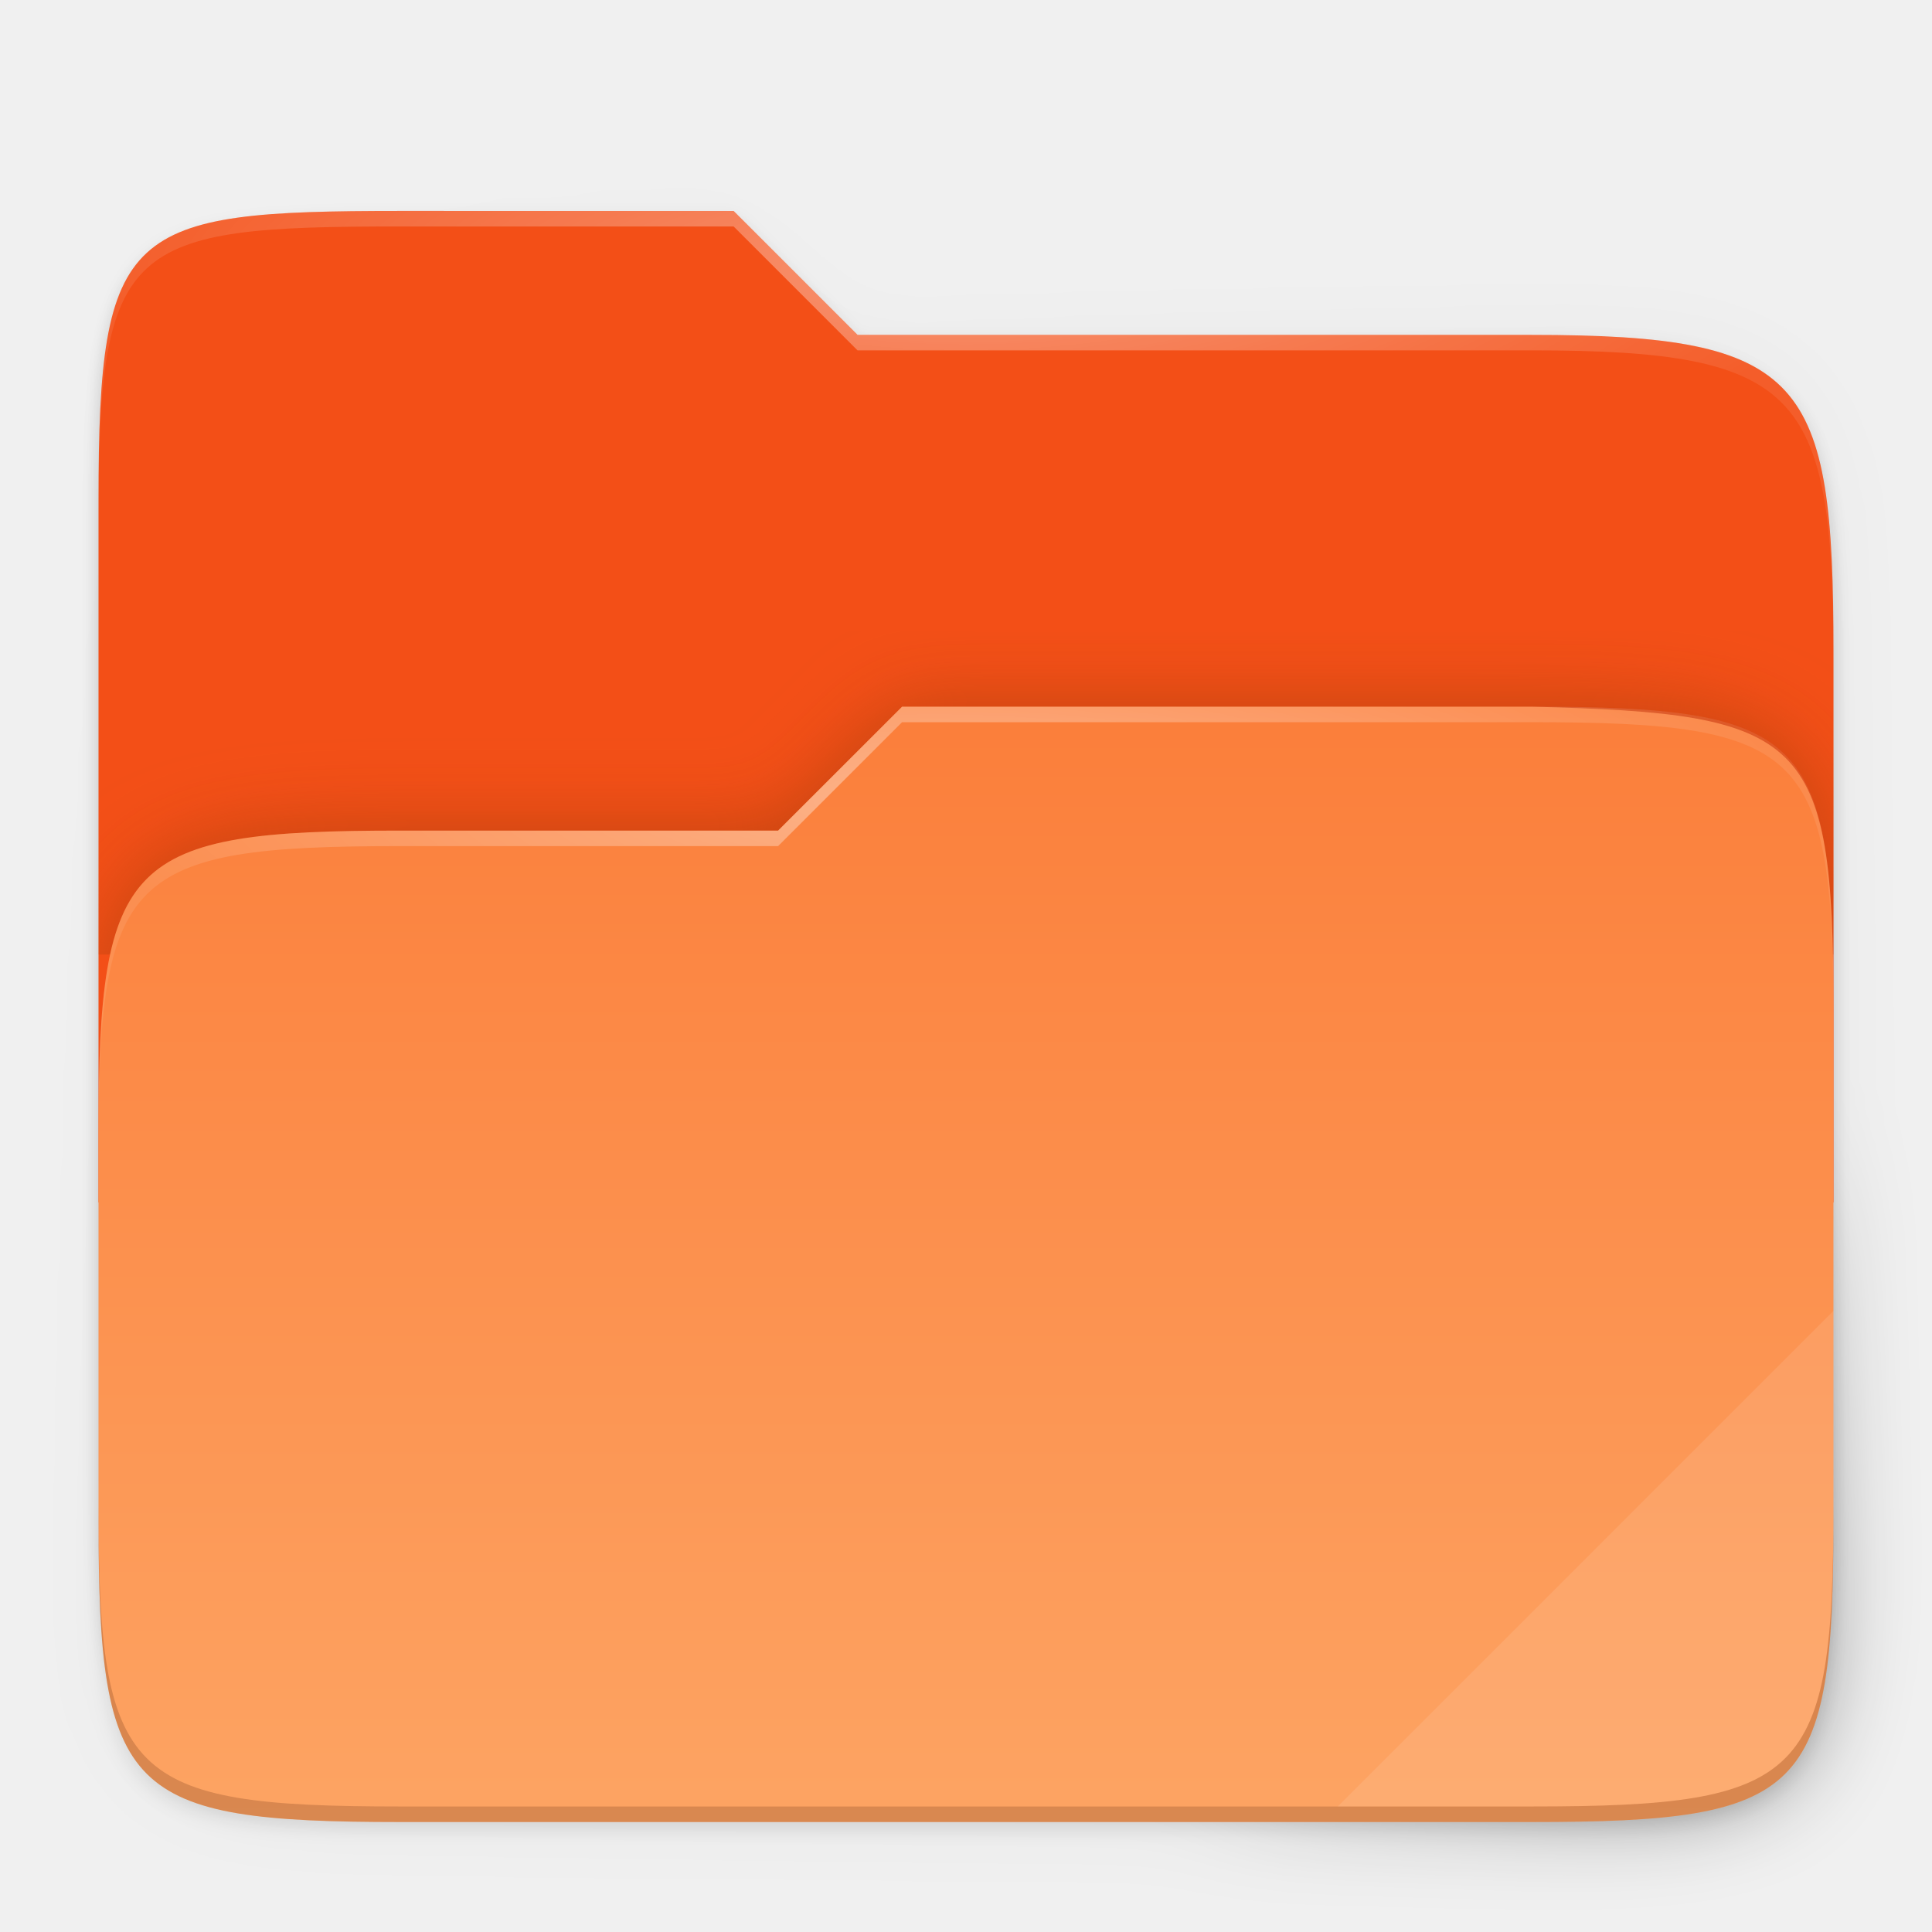
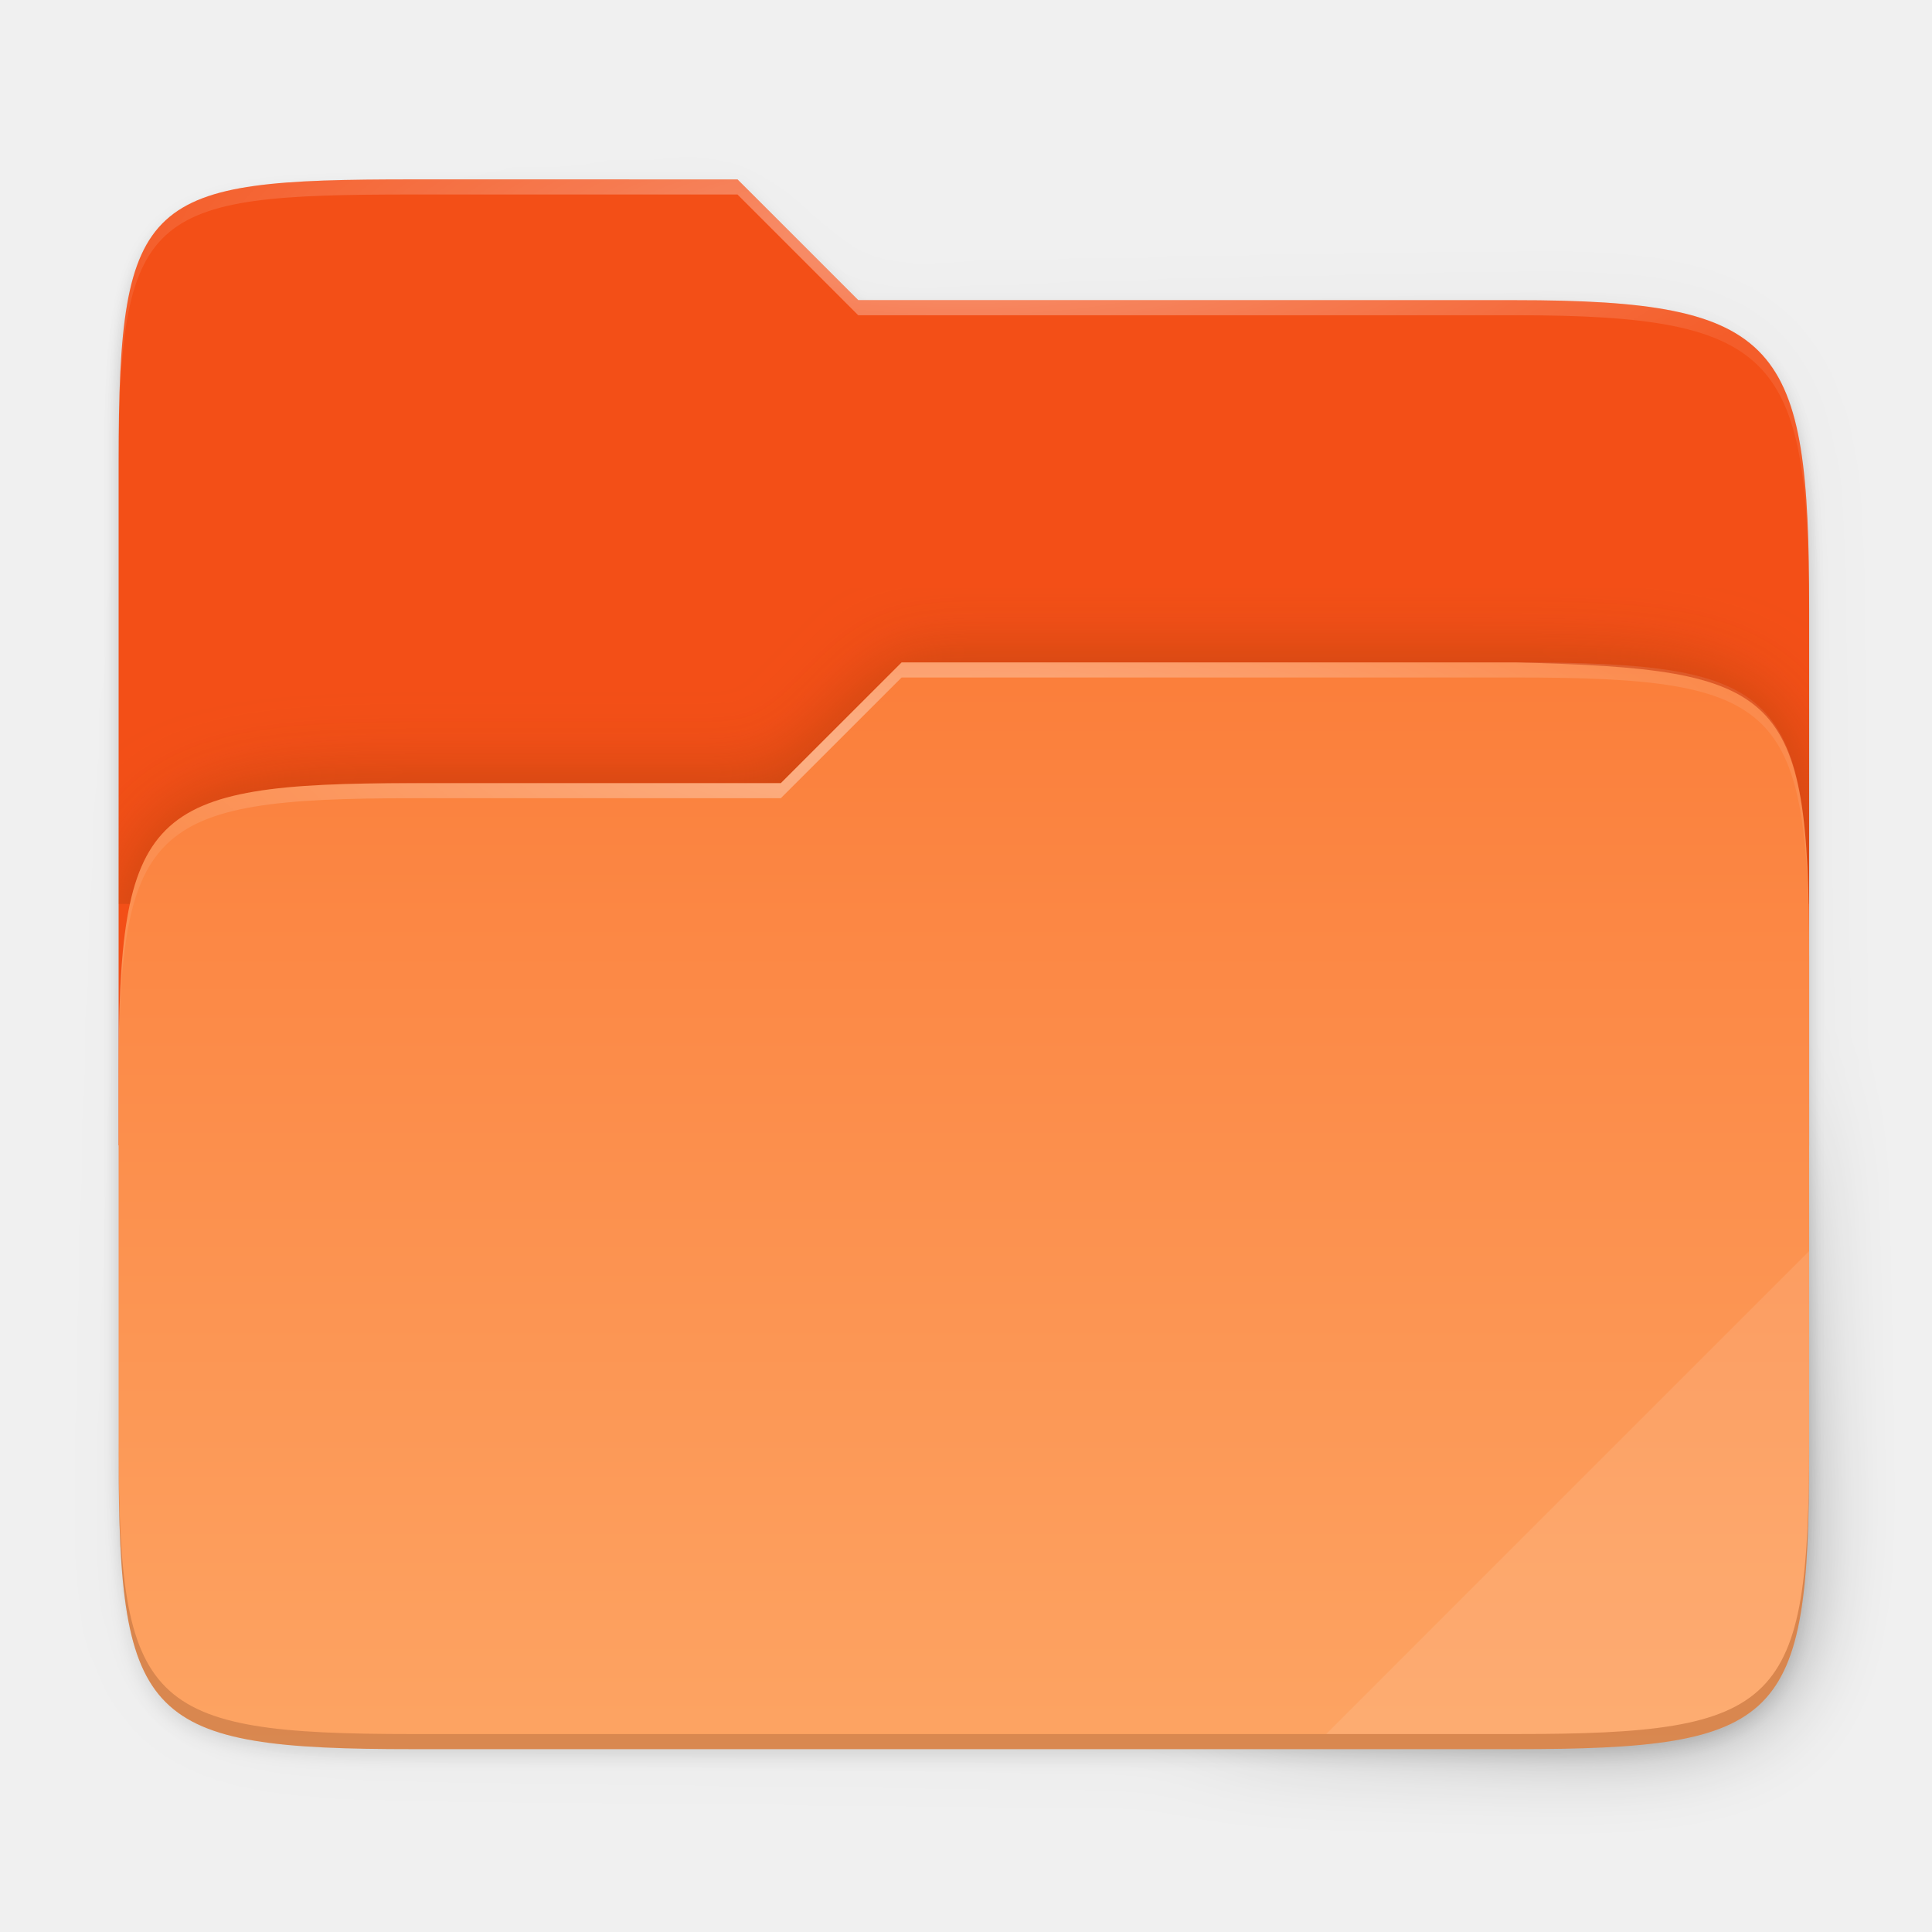
- <svg xmlns="http://www.w3.org/2000/svg" xmlns:xlink="http://www.w3.org/1999/xlink" width="128" height="128" viewBox="0 0 33.867 33.867" version="1.1" id="svg366">
-   <defs id="defs360">
-     <radialGradient xlink:href="#linearGradient1361" id="radialGradient1363-3" cx="148" cy="39.684" fx="148" fy="39.684" r="112" gradientTransform="matrix(0.1357708,0,0,0.03450147,-3.703828,275.7807)" gradientUnits="userSpaceOnUse" />
+ <svg xmlns="http://www.w3.org/2000/svg" xmlns:xlink="http://www.w3.org/1999/xlink" width="256" height="256" viewBox="0 0 67.733 67.733" version="1.1" id="svg1488">
+   <defs id="defs1482">
+     <clipPath clipPathUnits="userSpaceOnUse" id="clipPath1025">
+       <path id="path1027" d="M 111.941,84 C 99.36,84.145 90.153,83.714 82.625,87.867 c -3.764,2.077 -6.752,5.575 -8.398,9.961 C 72.58,102.214 72,107.424 72,114 v 42 h 160 v -26 c 0,-6.576 -0.58,-11.786 -2.227,-16.172 -0.205,-0.545 -0.479,-1.04 -0.742,-1.543 -0.1,-0.185 -0.178,-0.381 -0.273,-0.566 -1.727,-3.388 -4.255,-6.145 -7.383,-7.871 C 213.846,99.694 204.64,100.145 192.059,100 H 192 151.668 L 135.453,84 h -23.492 z" style="color:#000000;font-style:normal;font-variant:normal;font-weight:normal;font-stretch:normal;font-size:medium;line-height:normal;font-family:sans-serif;font-variant-ligatures:none;font-variant-position:normal;font-variant-caps:normal;font-variant-numeric:normal;font-variant-alternates:normal;font-feature-settings:normal;text-indent:0;text-align:start;text-decoration:none;text-decoration-line:none;text-decoration-style:solid;text-decoration-color:#000000;letter-spacing:normal;word-spacing:normal;text-transform:none;writing-mode:lr-tb;direction:ltr;baseline-shift:baseline;text-anchor:start;white-space:normal;shape-padding:0;clip-rule:nonzero;display:inline;overflow:visible;visibility:visible;opacity:1;isolation:auto;mix-blend-mode:normal;color-interpolation:sRGB;color-interpolation-filters:linearRGB;solid-color:#000000;solid-opacity:1;fill:#e3dfd5;fill-opacity:1;fill-rule:nonzero;stroke:none;stroke-width:4;stroke-linecap:butt;stroke-linejoin:miter;stroke-miterlimit:4;stroke-dasharray:none;stroke-dashoffset:0;stroke-opacity:1;marker:none;color-rendering:auto;image-rendering:auto;shape-rendering:auto;text-rendering:auto;enable-background:accumulate" />
+     </clipPath>
+     <clipPath clipPathUnits="userSpaceOnUse" id="clipPath1082-3">
+       <path id="path1084-6" d="M 361.938,-212 C 507.235,-212 528,-191.287 528,-46.125 V 70.125 C 528,215.286 507.235,236 361.938,236 H 214.062 C 68.765,236 48,215.286 48,70.125 V -46.125 C 48,-191.287 68.765,-212 214.062,-212 Z" style="display:inline;opacity:1;fill:#8c59d9;fill-opacity:1;stroke:none;stroke-width:2;stroke-linecap:round;stroke-linejoin:round;stroke-miterlimit:4;stroke-dasharray:none;stroke-dashoffset:0;stroke-opacity:1;enable-background:new" />
+     </clipPath>
+     <clipPath clipPathUnits="userSpaceOnUse" id="clipPath1082-3-5">
+       <path id="path1084-6-6" d="M 361.938,-212 C 507.235,-212 528,-191.287 528,-46.125 V 70.125 C 528,215.286 507.235,236 361.938,236 H 214.062 C 68.765,236 48,215.286 48,70.125 V -46.125 C 48,-191.287 68.765,-212 214.062,-212 Z" style="display:inline;opacity:1;fill:#8c59d9;fill-opacity:1;stroke:none;stroke-width:2;stroke-linecap:round;stroke-linejoin:round;stroke-miterlimit:4;stroke-dasharray:none;stroke-dashoffset:0;stroke-opacity:1;enable-background:new" />
+     </clipPath>
+     <clipPath clipPathUnits="userSpaceOnUse" id="clipPath1082-3-9">
+       <path id="path1084-6-3" d="M 361.938,-212 C 507.235,-212 528,-191.287 528,-46.125 V 70.125 C 528,215.286 507.235,236 361.938,236 H 214.062 C 68.765,236 48,215.286 48,70.125 V -46.125 C 48,-191.287 68.765,-212 214.062,-212 Z" style="display:inline;opacity:1;fill:#8c59d9;fill-opacity:1;stroke:none;stroke-width:2;stroke-linecap:round;stroke-linejoin:round;stroke-miterlimit:4;stroke-dasharray:none;stroke-dashoffset:0;stroke-opacity:1;enable-background:new" />
+     </clipPath>
+     <clipPath clipPathUnits="userSpaceOnUse" id="clipPath1082-3-3">
+       <path id="path1084-6-67" d="M 361.938,-212 C 507.235,-212 528,-191.287 528,-46.125 V 70.125 C 528,215.286 507.235,236 361.938,236 H 214.062 C 68.765,236 48,215.286 48,70.125 V -46.125 C 48,-191.287 68.765,-212 214.062,-212 Z" style="display:inline;opacity:1;fill:#8c59d9;fill-opacity:1;stroke:none;stroke-width:2;stroke-linecap:round;stroke-linejoin:round;stroke-miterlimit:4;stroke-dasharray:none;stroke-dashoffset:0;stroke-opacity:1;enable-background:new" />
+     </clipPath>
+     <clipPath clipPathUnits="userSpaceOnUse" id="clipPath1082-3-53">
+       <path id="path1084-6-5" d="M 361.938,-212 C 507.235,-212 528,-191.287 528,-46.125 V 70.125 C 528,215.286 507.235,236 361.938,236 H 214.062 C 68.765,236 48,215.286 48,70.125 V -46.125 C 48,-191.287 68.765,-212 214.062,-212 Z" style="display:inline;opacity:1;fill:#8c59d9;fill-opacity:1;stroke:none;stroke-width:2;stroke-linecap:round;stroke-linejoin:round;stroke-miterlimit:4;stroke-dasharray:none;stroke-dashoffset:0;stroke-opacity:1;enable-background:new" />
+     </clipPath>
+     <clipPath clipPathUnits="userSpaceOnUse" id="clipPath1082-3-6">
+       <path id="path1084-6-2" d="M 361.938,-212 C 507.235,-212 528,-191.287 528,-46.125 V 70.125 C 528,215.286 507.235,236 361.938,236 H 214.062 C 68.765,236 48,215.286 48,70.125 V -46.125 C 48,-191.287 68.765,-212 214.062,-212 Z" style="display:inline;opacity:1;fill:#8c59d9;fill-opacity:1;stroke:none;stroke-width:2;stroke-linecap:round;stroke-linejoin:round;stroke-miterlimit:4;stroke-dasharray:none;stroke-dashoffset:0;stroke-opacity:1;enable-background:new" />
+     </clipPath>
+     <clipPath clipPathUnits="userSpaceOnUse" id="clipPath1082-3-91">
+       <path id="path1084-6-27" d="M 361.938,-212 C 507.235,-212 528,-191.287 528,-46.125 V 70.125 C 528,215.286 507.235,236 361.938,236 H 214.062 C 68.765,236 48,215.286 48,70.125 V -46.125 C 48,-191.287 68.765,-212 214.062,-212 Z" style="display:inline;opacity:1;fill:#8c59d9;fill-opacity:1;stroke:none;stroke-width:2;stroke-linecap:round;stroke-linejoin:round;stroke-miterlimit:4;stroke-dasharray:none;stroke-dashoffset:0;stroke-opacity:1;enable-background:new" />
+     </clipPath>
+     <clipPath clipPathUnits="userSpaceOnUse" id="clipPath1025-0">
+       <path style="opacity:1;fill:#8c59d9;fill-opacity:1;stroke:none;stroke-width:2;stroke-linecap:round;stroke-linejoin:round;stroke-miterlimit:4;stroke-dasharray:none;stroke-dashoffset:0;stroke-opacity:1" d="M 329.938,32 C 475.235,32 496,52.713 496,197.875 v 116.25 C 496,459.286 475.235,480 329.938,480 H 182.062 C 36.765,480 16,459.286 16,314.125 V 197.875 C 16,52.713 36.765,32 182.062,32 Z" id="path1027-9" />
+     </clipPath>
+     <clipPath clipPathUnits="userSpaceOnUse" id="clipPath4277-8">
+       <rect style="color:#000000;display:inline;overflow:visible;visibility:visible;opacity:0.82;fill:#88b637;fill-opacity:1;fill-rule:nonzero;stroke:none;stroke-width:2;stroke-linecap:butt;stroke-linejoin:miter;stroke-miterlimit:4;stroke-dasharray:none;stroke-dashoffset:0;stroke-opacity:1;marker:none;enable-background:accumulate" id="rect4279-6" width="512" height="512" x="5.5999999e-07" y="0" ry="1" />
+     </clipPath>
+     <linearGradient id="linearGradient3650-7-9">
+       <stop style="stop-color:#5884f4;stop-opacity:1" offset="0" id="stop4366" />
+       <stop id="stop4368" offset="1" style="stop-color:#80a3fa;stop-opacity:1" />
+     </linearGradient>
+     <clipPath clipPathUnits="userSpaceOnUse" id="clipPath1082-3-36">
+       <path id="path1084-6-0" d="M 361.938,-212 C 507.235,-212 528,-191.287 528,-46.125 V 70.125 C 528,215.286 507.235,236 361.938,236 H 214.062 C 68.765,236 48,215.286 48,70.125 V -46.125 C 48,-191.287 68.765,-212 214.062,-212 Z" style="display:inline;opacity:1;fill:#8c59d9;fill-opacity:1;stroke:none;stroke-width:2;stroke-linecap:round;stroke-linejoin:round;stroke-miterlimit:4;stroke-dasharray:none;stroke-dashoffset:0;stroke-opacity:1;enable-background:new" />
+     </clipPath>
+     <clipPath clipPathUnits="userSpaceOnUse" id="clipPath983">
+       <path id="path985" d="M 115.031,44 C 42.383,44 32,54.357 32,126.938 v 58.125 C 32,257.643 42.383,268 115.031,268 H 152 V 44 Z" style="opacity:1;fill:#4d4d4d;fill-opacity:1;stroke:none;stroke-width:2;stroke-linecap:round;stroke-linejoin:round;stroke-miterlimit:4;stroke-dasharray:none;stroke-dashoffset:0;stroke-opacity:1" />
+     </clipPath>
+     <clipPath clipPathUnits="userSpaceOnUse" id="clipPath1082-3-62">
+       <path id="path1084-6-61" d="M 361.938,-212 C 507.235,-212 528,-191.287 528,-46.125 V 70.125 C 528,215.286 507.235,236 361.938,236 H 214.062 C 68.765,236 48,215.286 48,70.125 V -46.125 C 48,-191.287 68.765,-212 214.062,-212 Z" style="display:inline;opacity:1;fill:#8c59d9;fill-opacity:1;stroke:none;stroke-width:2;stroke-linecap:round;stroke-linejoin:round;stroke-miterlimit:4;stroke-dasharray:none;stroke-dashoffset:0;stroke-opacity:1;enable-background:new" />
+     </clipPath>
+     <clipPath clipPathUnits="userSpaceOnUse" id="clipPath949">
+       <path id="path951" d="M 329.938,32 C 475.235,32 496,52.713 496,197.875 v 116.25 C 496,459.286 475.235,480 329.938,480 H 182.062 C 36.765,480 16,459.286 16,314.125 V 197.875 C 16,52.713 36.765,32 182.062,32 Z" style="opacity:1;fill:#eab305;fill-opacity:1;stroke:none;stroke-width:4;stroke-linecap:round;stroke-linejoin:round;stroke-miterlimit:4;stroke-dasharray:none;stroke-dashoffset:0;stroke-opacity:1" />
+     </clipPath>
+     <clipPath clipPathUnits="userSpaceOnUse" id="clipPath954">
+       <path id="path952" d="M 329.938,32 C 475.235,32 496,52.713 496,197.875 v 116.25 C 496,459.286 475.235,480 329.938,480 H 182.062 C 36.765,480 16,459.286 16,314.125 V 197.875 C 16,52.713 36.765,32 182.062,32 Z" style="opacity:1;fill:#eab305;fill-opacity:1;stroke:none;stroke-width:4;stroke-linecap:round;stroke-linejoin:round;stroke-miterlimit:4;stroke-dasharray:none;stroke-dashoffset:0;stroke-opacity:1" />
+     </clipPath>
+     <clipPath clipPathUnits="userSpaceOnUse" id="clipPath1082-3-8">
+       <path id="path1084-6-7" d="M 361.938,-212 C 507.235,-212 528,-191.287 528,-46.125 V 70.125 C 528,215.286 507.235,236 361.938,236 H 214.062 C 68.765,236 48,215.286 48,70.125 V -46.125 C 48,-191.287 68.765,-212 214.062,-212 Z" style="display:inline;opacity:1;fill:#8c59d9;fill-opacity:1;stroke:none;stroke-width:2;stroke-linecap:round;stroke-linejoin:round;stroke-miterlimit:4;stroke-dasharray:none;stroke-dashoffset:0;stroke-opacity:1;enable-background:new" />
+     </clipPath>
+     <clipPath clipPathUnits="userSpaceOnUse" id="clipPath1082-3-92">
+       <path id="path1084-6-02" d="M 361.938,-212 C 507.235,-212 528,-191.287 528,-46.125 V 70.125 C 528,215.286 507.235,236 361.938,236 H 214.062 C 68.765,236 48,215.286 48,70.125 V -46.125 C 48,-191.287 68.765,-212 214.062,-212 Z" style="display:inline;opacity:1;fill:#8c59d9;fill-opacity:1;stroke:none;stroke-width:2;stroke-linecap:round;stroke-linejoin:round;stroke-miterlimit:4;stroke-dasharray:none;stroke-dashoffset:0;stroke-opacity:1;enable-background:new" />
+     </clipPath>
+     <clipPath clipPathUnits="userSpaceOnUse" id="clipPath1082">
+       <path id="path1084" d="M 361.938,-212 C 507.235,-212 528,-191.287 528,-46.125 V 70.125 C 528,215.286 507.235,236 361.938,236 H 214.062 C 68.765,236 48,215.286 48,70.125 V -46.125 C 48,-191.287 68.765,-212 214.062,-212 Z" style="display:inline;opacity:1;fill:#8c59d9;fill-opacity:1;stroke:none;stroke-width:2;stroke-linecap:round;stroke-linejoin:round;stroke-miterlimit:4;stroke-dasharray:none;stroke-dashoffset:0;stroke-opacity:1;enable-background:new" />
+     </clipPath>
+     <clipPath clipPathUnits="userSpaceOnUse" id="clipPath1082-3-361">
+       <path id="path1084-6-29" d="M 361.938,-212 C 507.235,-212 528,-191.287 528,-46.125 V 70.125 C 528,215.286 507.235,236 361.938,236 H 214.062 C 68.765,236 48,215.286 48,70.125 V -46.125 C 48,-191.287 68.765,-212 214.062,-212 Z" style="display:inline;opacity:1;fill:#8c59d9;fill-opacity:1;stroke:none;stroke-width:2;stroke-linecap:round;stroke-linejoin:round;stroke-miterlimit:4;stroke-dasharray:none;stroke-dashoffset:0;stroke-opacity:1;enable-background:new" />
+     </clipPath>
+     <clipPath clipPathUnits="userSpaceOnUse" id="clipPath1079">
+       <circle cx="213.843" cy="146" r="55" style="color:#000000;display:inline;overflow:visible;visibility:visible;opacity:1;fill:url(#linearGradient1083);fill-opacity:1;fill-rule:nonzero;stroke:none;stroke-width:8;stroke-linecap:butt;stroke-linejoin:miter;stroke-miterlimit:4;stroke-dasharray:none;stroke-dashoffset:0;stroke-opacity:1;marker:none;enable-background:accumulate" id="circle1081" transform="scale(-1,1)" />
+     </clipPath>
+     <clipPath clipPathUnits="userSpaceOnUse" id="clipPath984">
+       <circle cx="213.843" cy="146" r="55" style="color:#000000;display:inline;overflow:visible;visibility:visible;opacity:1;fill:url(#linearGradient1083);fill-opacity:1;fill-rule:nonzero;stroke:none;stroke-width:8;stroke-linecap:butt;stroke-linejoin:miter;stroke-miterlimit:4;stroke-dasharray:none;stroke-dashoffset:0;stroke-opacity:1;marker:none;enable-background:accumulate" id="circle982" transform="scale(-1,1)" />
+     </clipPath>
+     <clipPath clipPathUnits="userSpaceOnUse" id="clipPath988">
+       <circle cx="213.843" cy="146" r="55" style="color:#000000;display:inline;overflow:visible;visibility:visible;opacity:1;fill:url(#linearGradient1083);fill-opacity:1;fill-rule:nonzero;stroke:none;stroke-width:8;stroke-linecap:butt;stroke-linejoin:miter;stroke-miterlimit:4;stroke-dasharray:none;stroke-dashoffset:0;stroke-opacity:1;marker:none;enable-background:accumulate" id="circle986" transform="scale(-1,1)" />
+     </clipPath>
+     <clipPath clipPathUnits="userSpaceOnUse" id="clipPath992">
+       <circle cx="213.843" cy="146" r="55" style="color:#000000;display:inline;overflow:visible;visibility:visible;opacity:1;fill:url(#linearGradient1083);fill-opacity:1;fill-rule:nonzero;stroke:none;stroke-width:8;stroke-linecap:butt;stroke-linejoin:miter;stroke-miterlimit:4;stroke-dasharray:none;stroke-dashoffset:0;stroke-opacity:1;marker:none;enable-background:accumulate" id="circle990" transform="scale(-1,1)" />
+     </clipPath>
+     <clipPath clipPathUnits="userSpaceOnUse" id="clipPath1082-3-31">
+       <path id="path1084-6-9" d="M 361.938,-212 C 507.235,-212 528,-191.287 528,-46.125 V 70.125 C 528,215.286 507.235,236 361.938,236 H 214.062 C 68.765,236 48,215.286 48,70.125 V -46.125 C 48,-191.287 68.765,-212 214.062,-212 Z" style="display:inline;opacity:1;fill:#8c59d9;fill-opacity:1;stroke:none;stroke-width:2;stroke-linecap:round;stroke-linejoin:round;stroke-miterlimit:4;stroke-dasharray:none;stroke-dashoffset:0;stroke-opacity:1;enable-background:new" />
+     </clipPath>
+     <clipPath clipPathUnits="userSpaceOnUse" id="clipPath1205">
+       <path id="path1207" d="M 115.031,44 C 42.383,44 32,54.357 32,126.938 v 58.125 c 0,13.772 0.379,25.294 1.482,34.938 H 270.518 C 271.621,210.356 272,198.834 272,185.062 v -58.125 C 272,54.357 261.617,44 188.969,44 Z" style="opacity:1;fill:#f1f0e9;fill-opacity:1;stroke:none;stroke-width:2;stroke-linecap:round;stroke-linejoin:round;stroke-miterlimit:4;stroke-dasharray:none;stroke-dashoffset:0;stroke-opacity:1" />
+     </clipPath>
+     <clipPath clipPathUnits="userSpaceOnUse" id="clipPath1082-3-4">
+       <path id="path1084-6-78" d="M 361.938,-212 C 507.235,-212 528,-191.287 528,-46.125 V 70.125 C 528,215.286 507.235,236 361.938,236 H 214.062 C 68.765,236 48,215.286 48,70.125 V -46.125 C 48,-191.287 68.765,-212 214.062,-212 Z" style="display:inline;opacity:1;fill:#8c59d9;fill-opacity:1;stroke:none;stroke-width:2;stroke-linecap:round;stroke-linejoin:round;stroke-miterlimit:4;stroke-dasharray:none;stroke-dashoffset:0;stroke-opacity:1;enable-background:new" />
+     </clipPath>
+     <clipPath clipPathUnits="userSpaceOnUse" id="clipPath1082-3-45">
+       <path id="path1084-6-03" d="M 361.938,-212 C 507.235,-212 528,-191.287 528,-46.125 V 70.125 C 528,215.286 507.235,236 361.938,236 H 214.062 C 68.765,236 48,215.286 48,70.125 V -46.125 C 48,-191.287 68.765,-212 214.062,-212 Z" style="display:inline;opacity:1;fill:#8c59d9;fill-opacity:1;stroke:none;stroke-width:2;stroke-linecap:round;stroke-linejoin:round;stroke-miterlimit:4;stroke-dasharray:none;stroke-dashoffset:0;stroke-opacity:1;enable-background:new" />
+     </clipPath>
+     <clipPath clipPathUnits="userSpaceOnUse" id="clipPath1082-3-61">
+       <path id="path1084-6-06" d="M 361.938,-212 C 507.235,-212 528,-191.287 528,-46.125 V 70.125 C 528,215.286 507.235,236 361.938,236 H 214.062 C 68.765,236 48,215.286 48,70.125 V -46.125 C 48,-191.287 68.765,-212 214.062,-212 Z" style="display:inline;opacity:1;fill:#8c59d9;fill-opacity:1;stroke:none;stroke-width:2;stroke-linecap:round;stroke-linejoin:round;stroke-miterlimit:4;stroke-dasharray:none;stroke-dashoffset:0;stroke-opacity:1;enable-background:new" />
+     </clipPath>
+     <clipPath clipPathUnits="userSpaceOnUse" id="clipPath1064">
+       <path style="opacity:1;fill:#a3dbf0;fill-opacity:1;stroke:none;stroke-width:2;stroke-linecap:round;stroke-linejoin:round;stroke-miterlimit:4;stroke-dasharray:none;stroke-dashoffset:0;stroke-opacity:1" d="M 115.031,44 C 42.383,44 32,54.357 32,126.938 v 58.125 c 0,10.166 0.218,19.071 0.768,26.938 3.376,48.301 19.79,56 82.264,56 h 73.938 c 62.473,0 78.887,-7.699 82.264,-56 C 271.782,204.133 272,195.228 272,185.062 v -58.125 C 272,54.357 261.617,44 188.969,44 Z" id="path1066" />
+     </clipPath>
+     <clipPath clipPathUnits="userSpaceOnUse" id="clipPath1082-3-32">
+       <path id="path1084-6-061" d="M 361.938,-212 C 507.235,-212 528,-191.287 528,-46.125 V 70.125 C 528,215.286 507.235,236 361.938,236 H 214.062 C 68.765,236 48,215.286 48,70.125 V -46.125 C 48,-191.287 68.765,-212 214.062,-212 Z" style="display:inline;opacity:1;fill:#8c59d9;fill-opacity:1;stroke:none;stroke-width:2;stroke-linecap:round;stroke-linejoin:round;stroke-miterlimit:4;stroke-dasharray:none;stroke-dashoffset:0;stroke-opacity:1;enable-background:new" />
+     </clipPath>
+     <clipPath clipPathUnits="userSpaceOnUse" id="clipPath947">
+       <path id="path949" d="m 191.433,45.067 c 77.492,0 88.567,11.047 88.567,88.467 v 62 C 280,272.953 268.925,284 191.433,284 H 112.567 C 35.075,284 24,272.953 24,195.533 v -62 c 0,-77.42 11.075,-88.467 88.567,-88.467 z" style="opacity:1;fill:#a4c1f9;fill-opacity:1;stroke:none;stroke-width:2;stroke-linecap:round;stroke-linejoin:round;stroke-miterlimit:4;stroke-dasharray:none;stroke-dashoffset:0;stroke-opacity:1" />
+     </clipPath>
+     <clipPath clipPathUnits="userSpaceOnUse" id="clipPath1082-3-55">
+       <path id="path1084-6-4" d="M 361.938,-212 C 507.235,-212 528,-191.287 528,-46.125 V 70.125 C 528,215.286 507.235,236 361.938,236 H 214.062 C 68.765,236 48,215.286 48,70.125 V -46.125 C 48,-191.287 68.765,-212 214.062,-212 Z" style="display:inline;opacity:1;fill:#8c59d9;fill-opacity:1;stroke:none;stroke-width:2;stroke-linecap:round;stroke-linejoin:round;stroke-miterlimit:4;stroke-dasharray:none;stroke-dashoffset:0;stroke-opacity:1;enable-background:new" />
+     </clipPath>
+     <clipPath clipPathUnits="userSpaceOnUse" id="clipPath991">
+       <path id="path993" d="M 188.969,44 C 261.617,44 272,54.357 272,126.938 v 58.125 C 272,257.643 261.617,268 188.969,268 h -73.938 C 42.383,268 32,257.643 32,185.062 v -58.125 C 32,54.357 42.383,44 115.031,44 Z" style="opacity:1;fill:#6dc7f1;fill-opacity:1;stroke:none;stroke-width:2;stroke-linecap:round;stroke-linejoin:round;stroke-miterlimit:4;stroke-dasharray:none;stroke-dashoffset:0;stroke-opacity:1" />
+     </clipPath>
+     <clipPath clipPathUnits="userSpaceOnUse" id="clipPath978">
+       <path id="path976" d="M 188.969,44 C 261.617,44 272,54.357 272,126.938 v 58.125 C 272,257.643 261.617,268 188.969,268 h -73.938 C 42.383,268 32,257.643 32,185.062 v -58.125 C 32,54.357 42.383,44 115.031,44 Z" style="opacity:1;fill:#6dc7f1;fill-opacity:1;stroke:none;stroke-width:2;stroke-linecap:round;stroke-linejoin:round;stroke-miterlimit:4;stroke-dasharray:none;stroke-dashoffset:0;stroke-opacity:1" />
+     </clipPath>
+     <clipPath clipPathUnits="userSpaceOnUse" id="clipPath942">
+       <path id="path944" d="M 188.969,44 C 261.617,44 272,54.357 272,126.938 v 58.125 C 272,257.643 261.617,268 188.969,268 h -73.938 C 42.383,268 32,257.643 32,185.062 v -58.125 C 32,54.357 42.383,44 115.031,44 Z" style="display:inline;opacity:1;fill:#46a926;fill-opacity:1;stroke:none;stroke-width:2;stroke-linecap:round;stroke-linejoin:round;stroke-miterlimit:4;stroke-dasharray:none;stroke-dashoffset:0;stroke-opacity:1;enable-background:new" />
+     </clipPath>
+     <clipPath clipPathUnits="userSpaceOnUse" id="clipPath1082-3-7">
+       <path id="path1084-6-65" d="M 361.938,-212 C 507.235,-212 528,-191.287 528,-46.125 V 70.125 C 528,215.286 507.235,236 361.938,236 H 214.062 C 68.765,236 48,215.286 48,70.125 V -46.125 C 48,-191.287 68.765,-212 214.062,-212 Z" style="display:inline;opacity:1;fill:#8c59d9;fill-opacity:1;stroke:none;stroke-width:2;stroke-linecap:round;stroke-linejoin:round;stroke-miterlimit:4;stroke-dasharray:none;stroke-dashoffset:0;stroke-opacity:1;enable-background:new" />
+     </clipPath>
+     <radialGradient id="radialGradient3322" gradientUnits="userSpaceOnUse" cy="-2.065" cx="26.617" gradientTransform="matrix(-4.8906e-8,-2.8515,3.7557,0,674.0015,398.2629)" r="23">
+       <stop id="stop2749" style="stop-color:#d280b9;stop-opacity:1" offset="0" />
+       <stop offset="0.529" style="stop-color:#b549b5;stop-opacity:1" id="stop4269" />
+       <stop id="stop2755" style="stop-color:#8940a8;stop-opacity:1" offset="1" />
+     </radialGradient>
+     <clipPath clipPathUnits="userSpaceOnUse" id="clipPath1082-3-69">
+       <path id="path1084-6-37" d="M 361.938,-212 C 507.235,-212 528,-191.287 528,-46.125 V 70.125 C 528,215.286 507.235,236 361.938,236 H 214.062 C 68.765,236 48,215.286 48,70.125 V -46.125 C 48,-191.287 68.765,-212 214.062,-212 Z" style="display:inline;opacity:1;fill:#8c59d9;fill-opacity:1;stroke:none;stroke-width:2;stroke-linecap:round;stroke-linejoin:round;stroke-miterlimit:4;stroke-dasharray:none;stroke-dashoffset:0;stroke-opacity:1;enable-background:new" />
+     </clipPath>
+     <clipPath clipPathUnits="userSpaceOnUse" id="clipPath1082-3-452">
+       <path id="path1084-6-54" d="M 361.938,-212 C 507.235,-212 528,-191.287 528,-46.125 V 70.125 C 528,215.286 507.235,236 361.938,236 H 214.062 C 68.765,236 48,215.286 48,70.125 V -46.125 C 48,-191.287 68.765,-212 214.062,-212 Z" style="display:inline;opacity:1;fill:#8c59d9;fill-opacity:1;stroke:none;stroke-width:2;stroke-linecap:round;stroke-linejoin:round;stroke-miterlimit:4;stroke-dasharray:none;stroke-dashoffset:0;stroke-opacity:1;enable-background:new" />
+     </clipPath>
+     <clipPath clipPathUnits="userSpaceOnUse" id="clipPath1082-3-74">
+       <path id="path1084-6-43" d="M 361.938,-212 C 507.235,-212 528,-191.287 528,-46.125 V 70.125 C 528,215.286 507.235,236 361.938,236 H 214.062 C 68.765,236 48,215.286 48,70.125 V -46.125 C 48,-191.287 68.765,-212 214.062,-212 Z" style="display:inline;opacity:1;fill:#8c59d9;fill-opacity:1;stroke:none;stroke-width:2;stroke-linecap:round;stroke-linejoin:round;stroke-miterlimit:4;stroke-dasharray:none;stroke-dashoffset:0;stroke-opacity:1;enable-background:new" />
+     </clipPath>
+     <clipPath clipPathUnits="userSpaceOnUse" id="clipPath1032">
+       <path id="path1034" d="M 188.969,44 C 261.617,44 272,54.357 272,126.938 v 58.125 C 272,257.643 261.617,268 188.969,268 h -73.938 C 42.383,268 32,257.643 32,185.062 v -58.125 C 32,54.357 42.383,44 115.031,44 Z" style="opacity:1;fill:#76c22b;fill-opacity:1;stroke:none;stroke-width:2;stroke-linecap:round;stroke-linejoin:round;stroke-miterlimit:4;stroke-dasharray:none;stroke-dashoffset:0;stroke-opacity:1" />
+     </clipPath>
+     <clipPath clipPathUnits="userSpaceOnUse" id="clipPath1082-3-0">
+       <path id="path1084-6-786" d="M 361.938,-212 C 507.235,-212 528,-191.287 528,-46.125 V 70.125 C 528,215.286 507.235,236 361.938,236 H 214.062 C 68.765,236 48,215.286 48,70.125 V -46.125 C 48,-191.287 68.765,-212 214.062,-212 Z" style="display:inline;opacity:1;fill:#8c59d9;fill-opacity:1;stroke:none;stroke-width:2;stroke-linecap:round;stroke-linejoin:round;stroke-miterlimit:4;stroke-dasharray:none;stroke-dashoffset:0;stroke-opacity:1;enable-background:new" />
+     </clipPath>
+     <clipPath clipPathUnits="userSpaceOnUse" id="clipPath1082-3-89">
+       <path id="path1084-6-26" d="M 361.938,-212 C 507.235,-212 528,-191.287 528,-46.125 V 70.125 C 528,215.286 507.235,236 361.938,236 H 214.062 C 68.765,236 48,215.286 48,70.125 V -46.125 C 48,-191.287 68.765,-212 214.062,-212 Z" style="display:inline;opacity:1;fill:#8c59d9;fill-opacity:1;stroke:none;stroke-width:2;stroke-linecap:round;stroke-linejoin:round;stroke-miterlimit:4;stroke-dasharray:none;stroke-dashoffset:0;stroke-opacity:1;enable-background:new" />
+     </clipPath>
+     <clipPath clipPathUnits="userSpaceOnUse" id="clipPath951">
+       <path style="opacity:1;fill:#8c59d9;fill-opacity:1;stroke:none;stroke-width:2;stroke-linecap:round;stroke-linejoin:round;stroke-miterlimit:4;stroke-dasharray:none;stroke-dashoffset:0;stroke-opacity:1" d="M 188.969,44 C 261.617,44 272,54.357 272,126.938 v 58.125 C 272,257.643 261.617,268 188.969,268 h -73.938 C 42.383,268 32,257.643 32,185.062 v -58.125 C 32,54.357 42.383,44 115.031,44 Z" id="path953" />
+     </clipPath>
+     <clipPath clipPathUnits="userSpaceOnUse" id="clipPath1082-3-64">
+       <path id="path1084-6-95" d="M 361.938,-212 C 507.235,-212 528,-191.287 528,-46.125 V 70.125 C 528,215.286 507.235,236 361.938,236 H 214.062 C 68.765,236 48,215.286 48,70.125 V -46.125 C 48,-191.287 68.765,-212 214.062,-212 Z" style="display:inline;opacity:1;fill:#8c59d9;fill-opacity:1;stroke:none;stroke-width:2;stroke-linecap:round;stroke-linejoin:round;stroke-miterlimit:4;stroke-dasharray:none;stroke-dashoffset:0;stroke-opacity:1;enable-background:new" />
+     </clipPath>
+     <clipPath clipPathUnits="userSpaceOnUse" id="clipPath1082-3-04">
+       <path id="path1084-6-8" d="M 361.938,-212 C 507.235,-212 528,-191.287 528,-46.125 V 70.125 C 528,215.286 507.235,236 361.938,236 H 214.062 C 68.765,236 48,215.286 48,70.125 V -46.125 C 48,-191.287 68.765,-212 214.062,-212 Z" style="display:inline;opacity:1;fill:#8c59d9;fill-opacity:1;stroke:none;stroke-width:2;stroke-linecap:round;stroke-linejoin:round;stroke-miterlimit:4;stroke-dasharray:none;stroke-dashoffset:0;stroke-opacity:1;enable-background:new" />
+     </clipPath>
+     <clipPath clipPathUnits="userSpaceOnUse" id="clipPath1082-3-367">
+       <path id="path1084-6-53" d="M 361.938,-212 C 507.235,-212 528,-191.287 528,-46.125 V 70.125 C 528,215.286 507.235,236 361.938,236 H 214.062 C 68.765,236 48,215.286 48,70.125 V -46.125 C 48,-191.287 68.765,-212 214.062,-212 Z" style="display:inline;opacity:1;fill:#8c59d9;fill-opacity:1;stroke:none;stroke-width:2;stroke-linecap:round;stroke-linejoin:round;stroke-miterlimit:4;stroke-dasharray:none;stroke-dashoffset:0;stroke-opacity:1;enable-background:new" />
+     </clipPath>
+     <linearGradient id="linearGradient4336-3">
+       <stop style="stop-color:#5884f4;stop-opacity:1" offset="0" id="stop4338-8" />
+       <stop id="stop4344-3" offset="0.278" style="stop-color:#5884f4;stop-opacity:1" />
+       <stop style="stop-color:#2f5fdd;stop-opacity:1" offset="0.278" id="stop4346-3" />
+       <stop id="stop4350-1" offset="0.707" style="stop-color:#2f5fdd;stop-opacity:1" />
+       <stop id="stop4348-6" offset="0.709" style="stop-color:#234db8;stop-opacity:1" />
+       <stop style="stop-color:#234db8;stop-opacity:1" offset="1" id="stop4340-0" />
+     </linearGradient>
+     <clipPath clipPathUnits="userSpaceOnUse" id="clipPath1082-3-56">
+       <path id="path1084-6-291" d="M 361.938,-212 C 507.235,-212 528,-191.287 528,-46.125 V 70.125 C 528,215.286 507.235,236 361.938,236 H 214.062 C 68.765,236 48,215.286 48,70.125 V -46.125 C 48,-191.287 68.765,-212 214.062,-212 Z" style="display:inline;opacity:1;fill:#8c59d9;fill-opacity:1;stroke:none;stroke-width:2;stroke-linecap:round;stroke-linejoin:round;stroke-miterlimit:4;stroke-dasharray:none;stroke-dashoffset:0;stroke-opacity:1;enable-background:new" />
+     </clipPath>
+     <linearGradient id="linearGradient3797-5">
+       <stop id="stop3801" offset="0" style="stop-color:#f7f7f7;stop-opacity:1" />
+       <stop id="stop3799" offset="1" style="stop-color:#e6e6e6;stop-opacity:1" />
+     </linearGradient>
+     <clipPath clipPathUnits="userSpaceOnUse" id="clipPath1082-3-3675">
+       <path id="path1084-6-35" d="M 361.938,-212 C 507.235,-212 528,-191.287 528,-46.125 V 70.125 C 528,215.286 507.235,236 361.938,236 H 214.062 C 68.765,236 48,215.286 48,70.125 V -46.125 C 48,-191.287 68.765,-212 214.062,-212 Z" style="display:inline;opacity:1;fill:#8c59d9;fill-opacity:1;stroke:none;stroke-width:2;stroke-linecap:round;stroke-linejoin:round;stroke-miterlimit:4;stroke-dasharray:none;stroke-dashoffset:0;stroke-opacity:1;enable-background:new" />
+     </clipPath>
+     <clipPath clipPathUnits="userSpaceOnUse" id="clipPath977">
+       <path id="path979" d="M 78.994,52 C 43.626,52 40,53.999 40,89.297 V 140 H 264 V 108.922 C 264,73.624 260.374,68 225.006,68 H 138 L 122,52 Z" style="color:#000000;display:inline;overflow:visible;visibility:visible;fill:#f6531e;fill-opacity:1;fill-rule:nonzero;stroke:none;stroke-width:1;marker:none;enable-background:accumulate" />
+     </clipPath>
+     <radialGradient xlink:href="#linearGradient1361" id="radialGradient1363-3" cx="148" cy="39.684" fx="148" fy="39.684" r="112" gradientTransform="matrix(0.2645833,0,0,0.06723474,-6.424084,251.4522)" gradientUnits="userSpaceOnUse" />
    <linearGradient id="linearGradient1361">
      <stop style="stop-color:#ffffff;stop-opacity:1;" offset="0" id="stop1357" />
      <stop style="stop-color:#ffffff;stop-opacity:0.204" offset="1" id="stop1359" />
    </linearGradient>
-     <radialGradient xlink:href="#linearGradient1361" id="radialGradient2373" gradientUnits="userSpaceOnUse" gradientTransform="matrix(0.1357708,0,0,0.03571371,-3.703827,267.9219)" cx="152" cy="-0.126" fx="152" fy="-0.126" r="112" />
-     <linearGradient xlink:href="#linearGradient4338" id="linearGradient2371" gradientUnits="userSpaceOnUse" gradientTransform="matrix(0.06152114,0,0,0.06152114,1.183921,265.9106)" x1="291.31" y1="138.552" x2="291.31" y2="474" />
+     <radialGradient xlink:href="#linearGradient1361" id="radialGradient2373" gradientUnits="userSpaceOnUse" gradientTransform="matrix(0.2645833,0,0,0.06959709,-6.424083,236.1374)" cx="152" cy="-0.126" fx="152" fy="-0.126" r="112" />
+     <linearGradient xlink:href="#linearGradient4338" id="linearGradient2371" gradientUnits="userSpaceOnUse" gradientTransform="matrix(0.1198893,0,0,0.1198893,3.100916,232.2178)" x1="291.31" y1="138.552" x2="291.31" y2="474" />
    <linearGradient id="linearGradient4338">
      <stop style="stop-color:#fb7c38;stop-opacity:1" offset="0" id="stop4340" />
      <stop style="stop-color:#fda463;stop-opacity:1" offset="1" id="stop4342" />
    </linearGradient>
-     <clipPath clipPathUnits="userSpaceOnUse" id="clipPath977">
-       <path id="path979" d="M 78.994,52 C 43.626,52 40,53.999 40,89.297 V 140 H 264 V 108.922 C 264,73.624 260.374,68 225.006,68 H 138 L 122,52 Z" style="color:#000000;display:inline;overflow:visible;visibility:visible;fill:#f6531e;fill-opacity:1;fill-rule:nonzero;stroke:none;stroke-width:1;marker:none;enable-background:accumulate" />
+     <clipPath clipPathUnits="userSpaceOnUse" id="clipPath977-1">
+       <path id="path979-8" d="M 78.994,52 C 43.626,52 40,53.999 40,89.297 V 140 H 264 V 108.922 C 264,73.624 260.374,68 225.006,68 H 138 L 122,52 Z" style="color:#000000;display:inline;overflow:visible;visibility:visible;fill:#f6531e;fill-opacity:1;fill-rule:nonzero;stroke:none;stroke-width:1;marker:none;enable-background:accumulate" />
    </clipPath>
    <filter style="color-interpolation-filters:sRGB" id="filter989" x="-0.054" width="1.107" y="-0.068" height="1.136">
      <feGaussianBlur stdDeviation="5" id="feGaussianBlur991" />
    </filter>
    <linearGradient xlink:href="#linearGradient1055" id="linearGradient2369" gradientUnits="userSpaceOnUse" x1="264" y1="252" x2="48" y2="52" gradientTransform="translate(-27.28,-38.7712)" />
    <linearGradient id="linearGradient1055">
      <stop style="stop-color:#000000;stop-opacity:1;" offset="0" id="stop1051" />
      <stop id="stop1059" offset="0.159" style="stop-color:#000000;stop-opacity:0.433" />
      <stop style="stop-color:#000000;stop-opacity:0.1" offset="0.194" id="stop1061" />
      <stop style="stop-color:#000000;stop-opacity:0;" offset="1" id="stop1053" />
    </linearGradient>
    <filter style="color-interpolation-filters:sRGB" id="filter1067" x="-0.057" width="1.114" y="-0.064" height="1.127">
      <feGaussianBlur stdDeviation="5.3" id="feGaussianBlur1069" />
    </filter>
    <filter style="color-interpolation-filters:sRGB" id="filter959" x="-0.011" width="1.023" y="-0.013" height="1.025">
      <feGaussianBlur stdDeviation="1.06" id="feGaussianBlur961" />
    </filter>
    <filter style="color-interpolation-filters:sRGB" id="filter1344" x="-0.011" width="1.023" y="-0.013" height="1.025">
      <feGaussianBlur stdDeviation="1.06" id="feGaussianBlur1346" />
    </filter>
  </defs>
-   <g id="layer1" transform="translate(0,-263.1333)">
-     <path style="color:#000000;display:inline;overflow:visible;visibility:visible;opacity:0.1;fill:#000000;fill-opacity:1;fill-rule:nonzero;stroke:none;stroke-width:1;marker:none;filter:url(#filter1344);enable-background:accumulate" d="m 51.714,15.229 c -35.369,0 -38.994,1.999 -38.994,37.297 v 41.625 9.078 73.078 c 0,35.298 3.626,38.922 38.994,38.922 H 197.726 c 35.369,0 38.994,-3.624 38.994,-38.922 v -73.078 -25.078 -6 c 0,-35.298 -3.626,-40.922 -38.994,-40.922 H 110.72 l -16,-16 z" id="path1339" transform="matrix(0.1357708,0,0,0.1357708,-1.2300706e-8,265.0352)" />
-     <path style="color:#000000;display:inline;overflow:visible;visibility:visible;opacity:0.1;fill:#000000;fill-opacity:1;fill-rule:nonzero;stroke:none;stroke-width:1;marker:none;filter:url(#filter959);enable-background:accumulate" d="m 51.714,14.229 c -35.369,0 -38.994,1.999 -38.994,37.297 v 41.625 60.656 29.5 c 0,35.298 3.626,38.922 38.994,38.922 H 197.726 c 35.369,0 38.994,-3.624 38.994,-38.922 v -29.5 -76.656 -6 c 0,-35.298 -3.626,-40.922 -38.994,-40.922 H 110.72 l -16,-16 z" id="path953" transform="matrix(0.1357708,0,0,0.1357708,-1.2300706e-8,265.0352)" />
-     <path id="path1049" d="m 51.714,13.229 c -35.369,0 -38.994,1.999 -38.994,37.297 v 41.625 9.078 81.078 c 0,35.298 3.626,38.922 38.994,38.922 H 197.726 c 35.369,0 38.994,-3.624 38.994,-38.922 v -81.078 -25.078 -6 c 0,-35.298 -3.626,-40.922 -38.994,-40.922 H 110.72 l -16,-16 z" style="color:#000000;display:inline;overflow:visible;visibility:visible;opacity:0.4;fill:url(#linearGradient2369);fill-opacity:1;fill-rule:nonzero;stroke:none;stroke-width:1;marker:none;filter:url(#filter1067);enable-background:accumulate" transform="matrix(0.1357708,0,0,0.1357708,-1.2300706e-8,265.0352)" />
-     <path style="color:#000000;display:inline;overflow:visible;visibility:visible;fill:#f34f17;fill-opacity:1;fill-rule:nonzero;stroke:none;stroke-width:0.136;marker:none;enable-background:accumulate" d="m 7.021,266.831 c -4.802,0 -5.294,0.271 -5.294,5.064 v 12.315 h 30.413 v -9.65 c 0,-4.792 -0.492,-5.556 -5.294,-5.556 H 15.033 l -2.172,-2.172 z" id="path4236" />
-     <path style="color:#000000;display:inline;overflow:visible;visibility:visible;opacity:0.5;fill:#903906;fill-opacity:1;fill-rule:nonzero;stroke:none;stroke-width:1;marker:none;filter:url(#filter989);enable-background:accumulate" d="M 78.994,124 C 43.625,124 40,127.625 40,162.923 v 50.155 C 40,248.375 43.625,252 78.994,252 H 225.006 C 260.375,252 264,248.375 264,213.077 V 146.923 C 264,111.625 260.375,108 225.006,108 H 143.75 l -16.008,16 z" id="path969" clip-path="url(#clipPath977)" transform="matrix(0.1357708,0,0,0.1357708,-3.703827,260.8574)" />
-     <path id="rect4158" d="m 7.021,277.693 c -4.802,0 -5.294,0.492 -5.294,5.285 v 6.81 c 0,4.792 0.492,5.285 5.294,5.285 h 19.824 c 4.802,0 5.294,-0.492 5.294,-5.285 v -8.982 c 0,-4.792 -0.494,-5.166 -5.294,-5.285 H 15.813 l -2.173,2.172 z" style="color:#000000;display:inline;overflow:visible;visibility:visible;fill:url(#linearGradient2371);fill-opacity:1;fill-rule:nonzero;stroke:none;stroke-width:0.136;marker:none;enable-background:accumulate" />
-     <path style="color:#000000;display:inline;overflow:visible;visibility:visible;opacity:0.4;fill:url(#radialGradient2373);fill-opacity:1;fill-rule:nonzero;stroke:none;stroke-width:0.136;marker:none;enable-background:accumulate" d="m 7.021,266.831 c -4.802,0 -5.294,0.271 -5.294,5.064 v 0.272 c 0,-4.792 0.492,-5.064 5.294,-5.064 h 5.839 l 2.172,2.172 h 11.813 c 4.802,0 5.294,0.764 5.294,5.556 v -0.272 c 0,-4.792 -0.492,-5.556 -5.294,-5.556 H 15.033 l -2.172,-2.172 z" id="path993" />
-     <path style="color:#000000;display:inline;overflow:visible;visibility:visible;opacity:0.1;fill:#ffffff;fill-opacity:1;fill-rule:nonzero;stroke:none;stroke-width:0.136;marker:none;enable-background:accumulate" d="m 32.14,286.111 -8.689,8.689 h 3.395 c 4.802,0 5.294,-0.492 5.294,-5.284 z" id="path1043" />
-     <path style="color:#000000;display:inline;overflow:visible;visibility:visible;opacity:0.2;fill:#491706;fill-opacity:1;fill-rule:nonzero;stroke:none;stroke-width:0.136;marker:none;enable-background:accumulate" d="m 1.727,289.516 v 0.272 c 0,4.792 0.492,5.284 5.294,5.284 h 19.824 c 4.802,0 5.294,-0.492 5.294,-5.284 v -0.272 c 0,4.792 -0.492,5.284 -5.294,5.284 H 7.021 c -4.802,0 -5.294,-0.492 -5.294,-5.284 z" id="path1348" />
-     <path style="color:#000000;display:inline;overflow:visible;visibility:visible;opacity:0.4;fill:url(#radialGradient1363-3);fill-opacity:1;fill-rule:nonzero;stroke:none;stroke-width:0.136;marker:none;enable-background:accumulate" d="m 15.813,275.521 -2.173,2.172 H 7.021 c -4.802,0 -5.294,0.492 -5.294,5.284 v 0.272 c 0,-4.792 0.492,-5.284 5.294,-5.284 h 6.619 l 2.173,-2.172 h 11.032 c 4.802,0 5.294,0.492 5.294,5.284 v -0.272 c 0,-4.792 -0.492,-5.284 -5.294,-5.284 z" id="path2067-2" />
+   <g id="layer1" transform="translate(0,-229.2667)">
+     <g id="g1153" transform="translate(0,1.544133)">
+       <path style="color:#000000;display:inline;overflow:visible;visibility:visible;opacity:0.1;fill:#000000;fill-opacity:1;fill-rule:nonzero;stroke:none;stroke-width:1;marker:none;filter:url(#filter1344);enable-background:accumulate" d="m 51.714,15.229 c -35.369,0 -38.994,1.999 -38.994,37.297 v 41.625 9.078 73.078 c 0,35.298 3.626,38.922 38.994,38.922 H 197.726 c 35.369,0 38.994,-3.624 38.994,-38.922 v -73.078 -25.078 -6 c 0,-35.298 -3.626,-40.922 -38.994,-40.922 H 110.72 l -16,-16 z" id="path1339" transform="matrix(0.2645833,0,0,0.2645833,0.79375,230.5119)" />
+       <path style="color:#000000;display:inline;overflow:visible;visibility:visible;opacity:0.1;fill:#000000;fill-opacity:1;fill-rule:nonzero;stroke:none;stroke-width:1;marker:none;filter:url(#filter959);enable-background:accumulate" d="m 51.714,14.229 c -35.369,0 -38.994,1.999 -38.994,37.297 v 41.625 60.656 29.5 c 0,35.298 3.626,38.922 38.994,38.922 H 197.726 c 35.369,0 38.994,-3.624 38.994,-38.922 v -29.5 -76.656 -6 c 0,-35.298 -3.626,-40.922 -38.994,-40.922 H 110.72 l -16,-16 z" id="path953-7" transform="matrix(0.2645833,0,0,0.2645833,0.79375,230.5119)" />
+       <path id="path1049" d="m 51.714,13.229 c -35.369,0 -38.994,1.999 -38.994,37.297 v 41.625 9.078 81.078 c 0,35.298 3.626,38.922 38.994,38.922 H 197.726 c 35.369,0 38.994,-3.624 38.994,-38.922 v -81.078 -25.078 -6 c 0,-35.298 -3.626,-40.922 -38.994,-40.922 H 110.72 l -16,-16 z" style="color:#000000;display:inline;overflow:visible;visibility:visible;opacity:0.4;fill:url(#linearGradient2369);fill-opacity:1;fill-rule:nonzero;stroke:none;stroke-width:1;marker:none;filter:url(#filter1067);enable-background:accumulate" transform="matrix(0.2645833,0,0,0.2645833,0.79375,230.5119)" />
+       <path style="color:#000000;display:inline;overflow:visible;visibility:visible;fill:#f34f17;fill-opacity:1;fill-rule:nonzero;stroke:none;stroke-width:0.265;marker:none;enable-background:accumulate" d="m 14.476,234.012 c -9.358,0 -10.317,0.529 -10.317,9.868 v 23.999 H 63.426 v -18.806 c 0,-9.339 -0.959,-10.827 -10.317,-10.827 h -23.02 l -4.233,-4.233 z" id="path4236" />
+       <path style="color:#000000;display:inline;overflow:visible;visibility:visible;opacity:0.5;fill:#903906;fill-opacity:1;fill-rule:nonzero;stroke:none;stroke-width:1;marker:none;filter:url(#filter989);enable-background:accumulate" d="M 78.994,124 C 43.625,124 40,127.625 40,162.923 v 50.155 C 40,248.375 43.625,252 78.994,252 H 225.006 C 260.375,252 264,248.375 264,213.077 V 146.923 C 264,111.625 260.375,108 225.006,108 H 143.75 l -16.008,16 z" id="path969" clip-path="url(#clipPath977-1)" transform="matrix(0.2645833,0,0,0.2645833,-6.424083,222.3703)" />
+       <path id="rect4158" d="m 14.476,255.179 c -9.358,0 -10.317,0.959 -10.317,10.298 v 13.27 c 0,9.339 0.959,10.298 10.317,10.298 h 38.633 c 9.358,0 10.317,-0.959 10.317,-10.298 v -17.503 c 0,-9.339 -0.962,-10.068 -10.317,-10.298 H 31.61 l -4.235,4.233 z" style="color:#000000;display:inline;overflow:visible;visibility:visible;fill:url(#linearGradient2371);fill-opacity:1;fill-rule:nonzero;stroke:none;stroke-width:0.265;marker:none;enable-background:accumulate" />
+       <path style="color:#000000;display:inline;overflow:visible;visibility:visible;opacity:0.4;fill:url(#radialGradient2373);fill-opacity:1;fill-rule:nonzero;stroke:none;stroke-width:0.265;marker:none;enable-background:accumulate" d="m 14.476,234.012 c -9.358,0 -10.317,0.529 -10.317,9.868 v 0.529 c 0,-9.339 0.959,-9.868 10.317,-9.868 h 11.379 l 4.233,4.233 h 23.02 c 9.358,0 10.317,1.488 10.317,10.827 v -0.529 c 0,-9.339 -0.959,-10.827 -10.317,-10.827 h -23.02 l -4.233,-4.233 z" id="path993-9" />
+       <path style="color:#000000;display:inline;overflow:visible;visibility:visible;opacity:0.1;fill:#ffffff;fill-opacity:1;fill-rule:nonzero;stroke:none;stroke-width:0.265;marker:none;enable-background:accumulate" d="m 63.426,271.583 -16.933,16.933 h 6.616 c 9.358,0 10.317,-0.959 10.317,-10.298 z" id="path1043" />
+       <path style="color:#000000;display:inline;overflow:visible;visibility:visible;opacity:0.2;fill:#491706;fill-opacity:1;fill-rule:nonzero;stroke:none;stroke-width:0.265;marker:none;enable-background:accumulate" d="m 4.159,278.218 v 0.529 c 0,9.339 0.959,10.298 10.317,10.298 h 38.632 c 9.358,0 10.317,-0.959 10.317,-10.298 v -0.529 c 0,9.339 -0.959,10.298 -10.317,10.298 H 14.476 c -9.358,0 -10.317,-0.959 -10.317,-10.298 z" id="path1348" />
+       <path style="color:#000000;display:inline;overflow:visible;visibility:visible;opacity:0.4;fill:url(#radialGradient1363-3);fill-opacity:1;fill-rule:nonzero;stroke:none;stroke-width:0.265;marker:none;enable-background:accumulate" d="m 31.61,250.945 -4.235,4.233 H 14.476 c -9.358,0 -10.317,0.959 -10.317,10.298 v 0.529 c 0,-9.339 0.959,-10.298 10.317,-10.298 h 12.898 l 4.235,-4.233 h 21.499 c 9.358,0 10.317,0.959 10.317,10.298 v -0.529 c 0,-9.339 -0.959,-10.298 -10.317,-10.298 z" id="path2067-2" />
+     </g>
  </g>
</svg>
